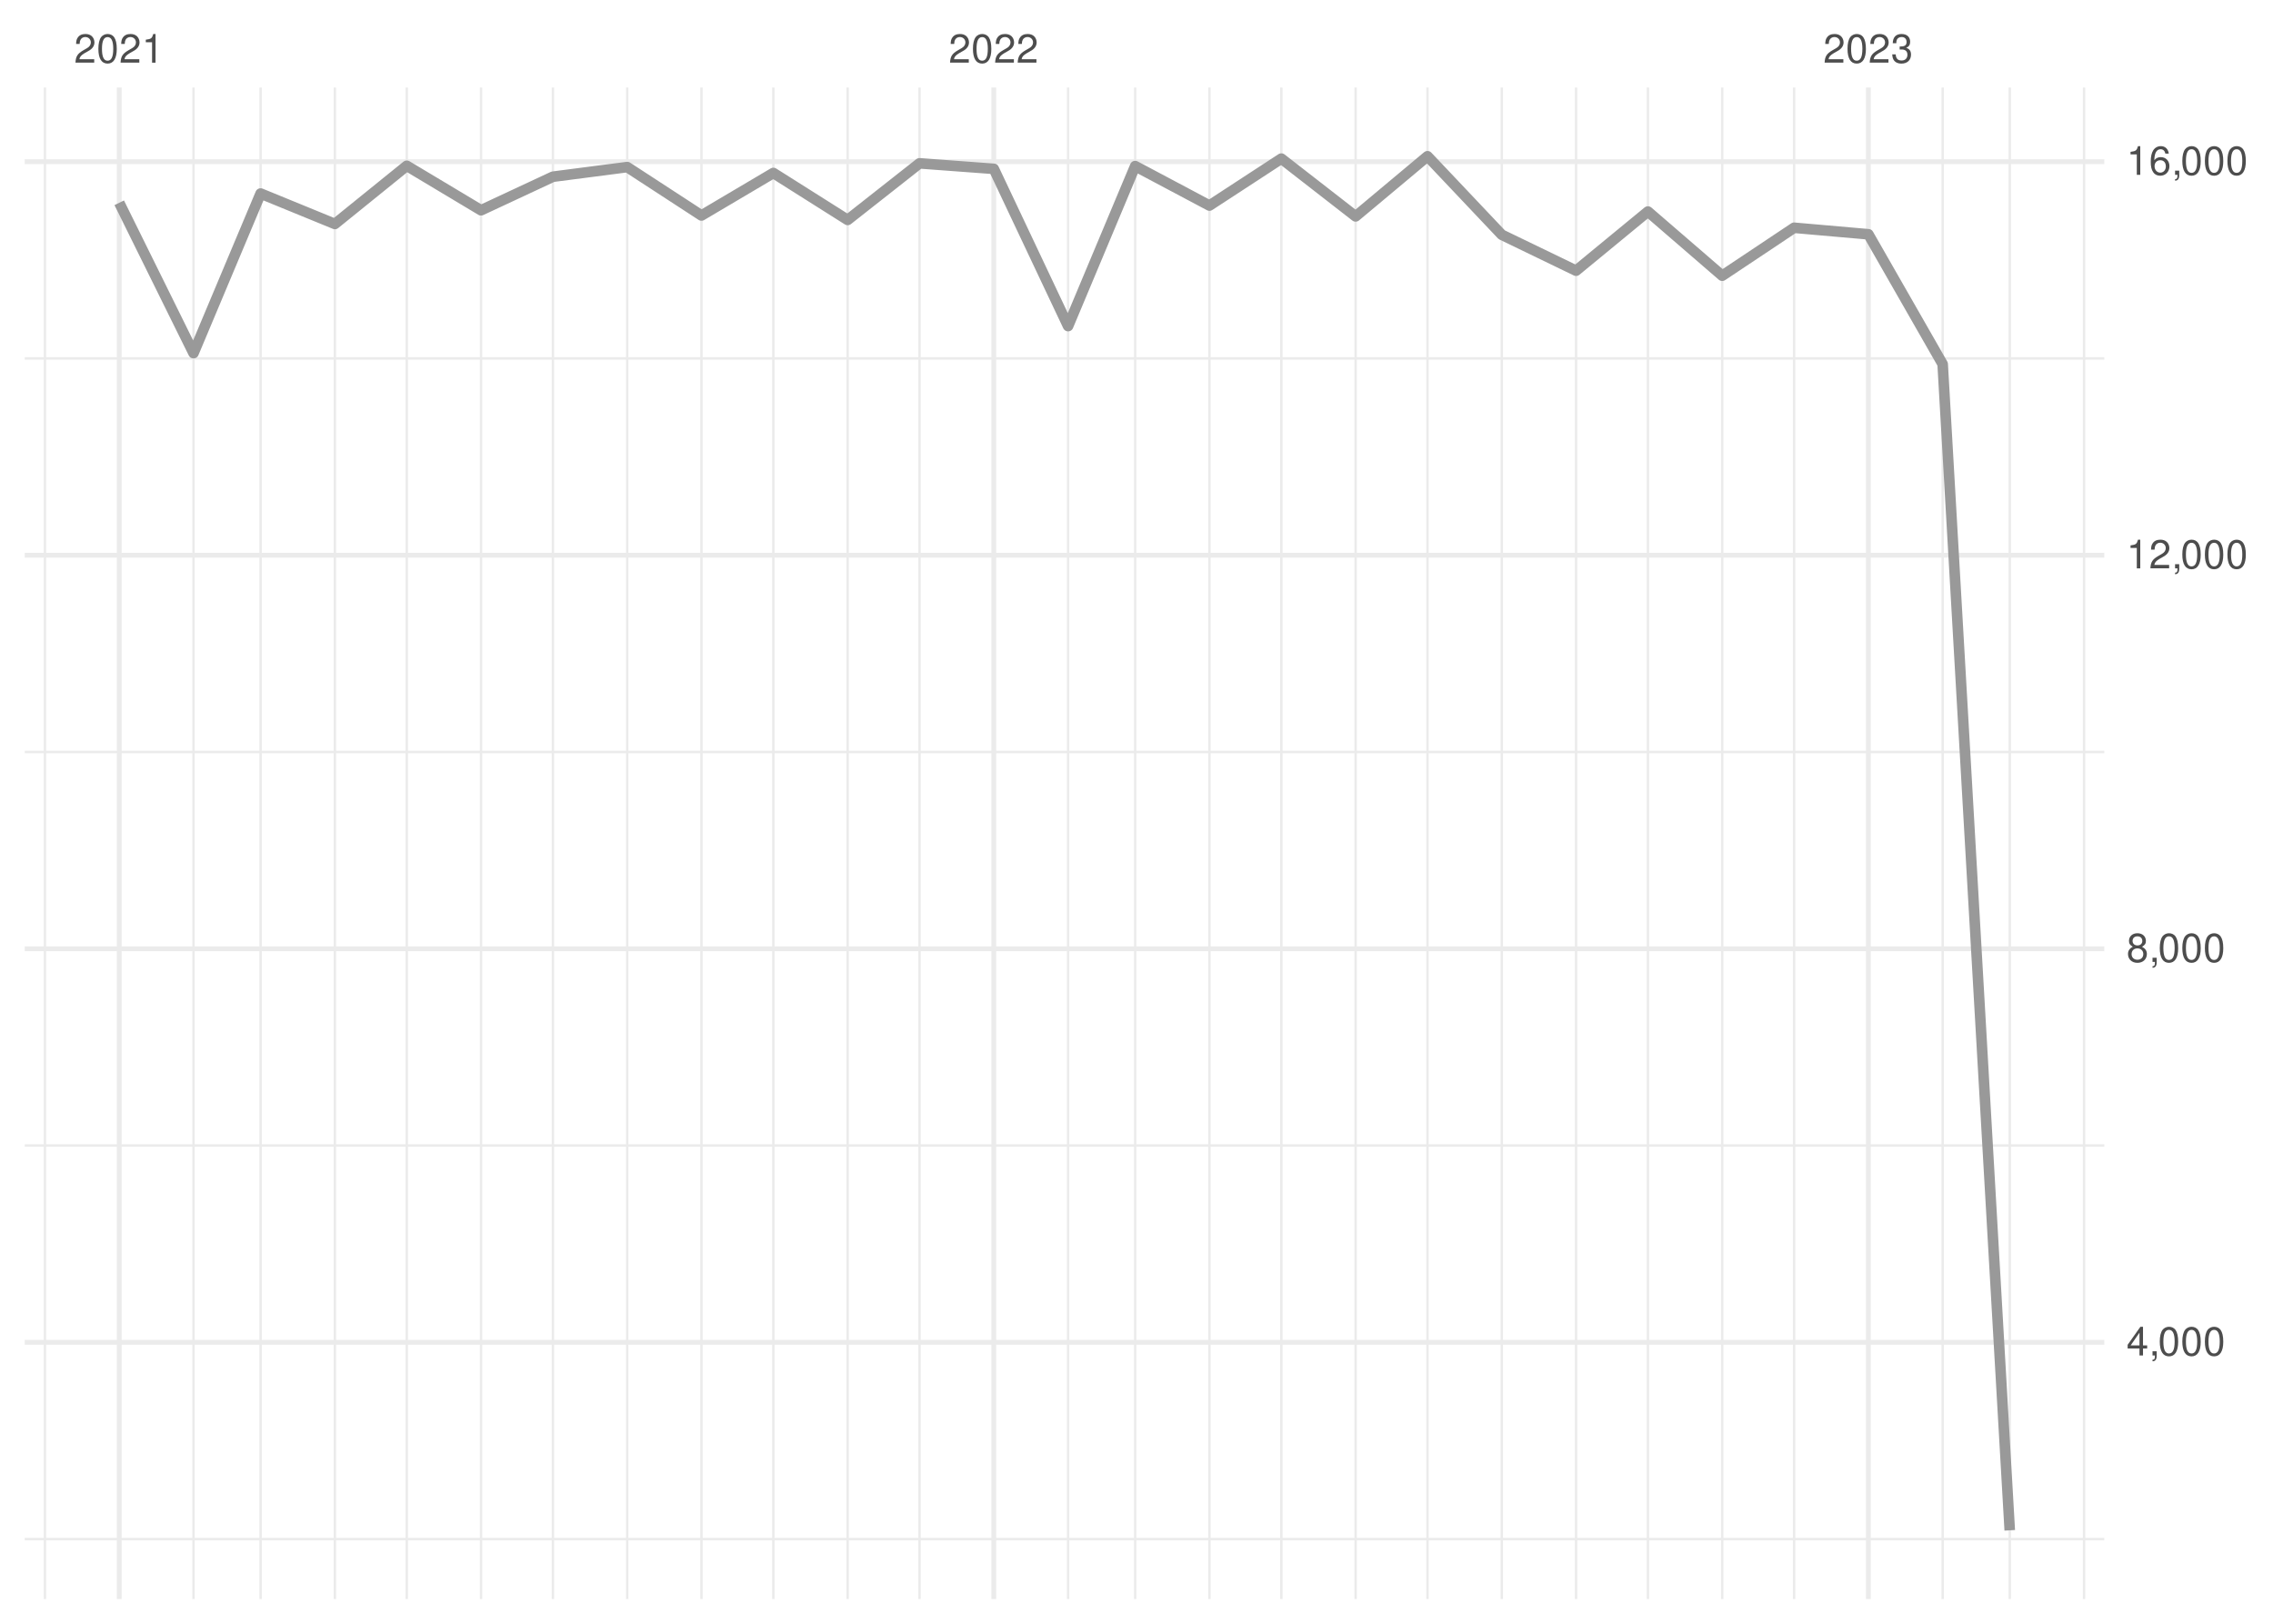
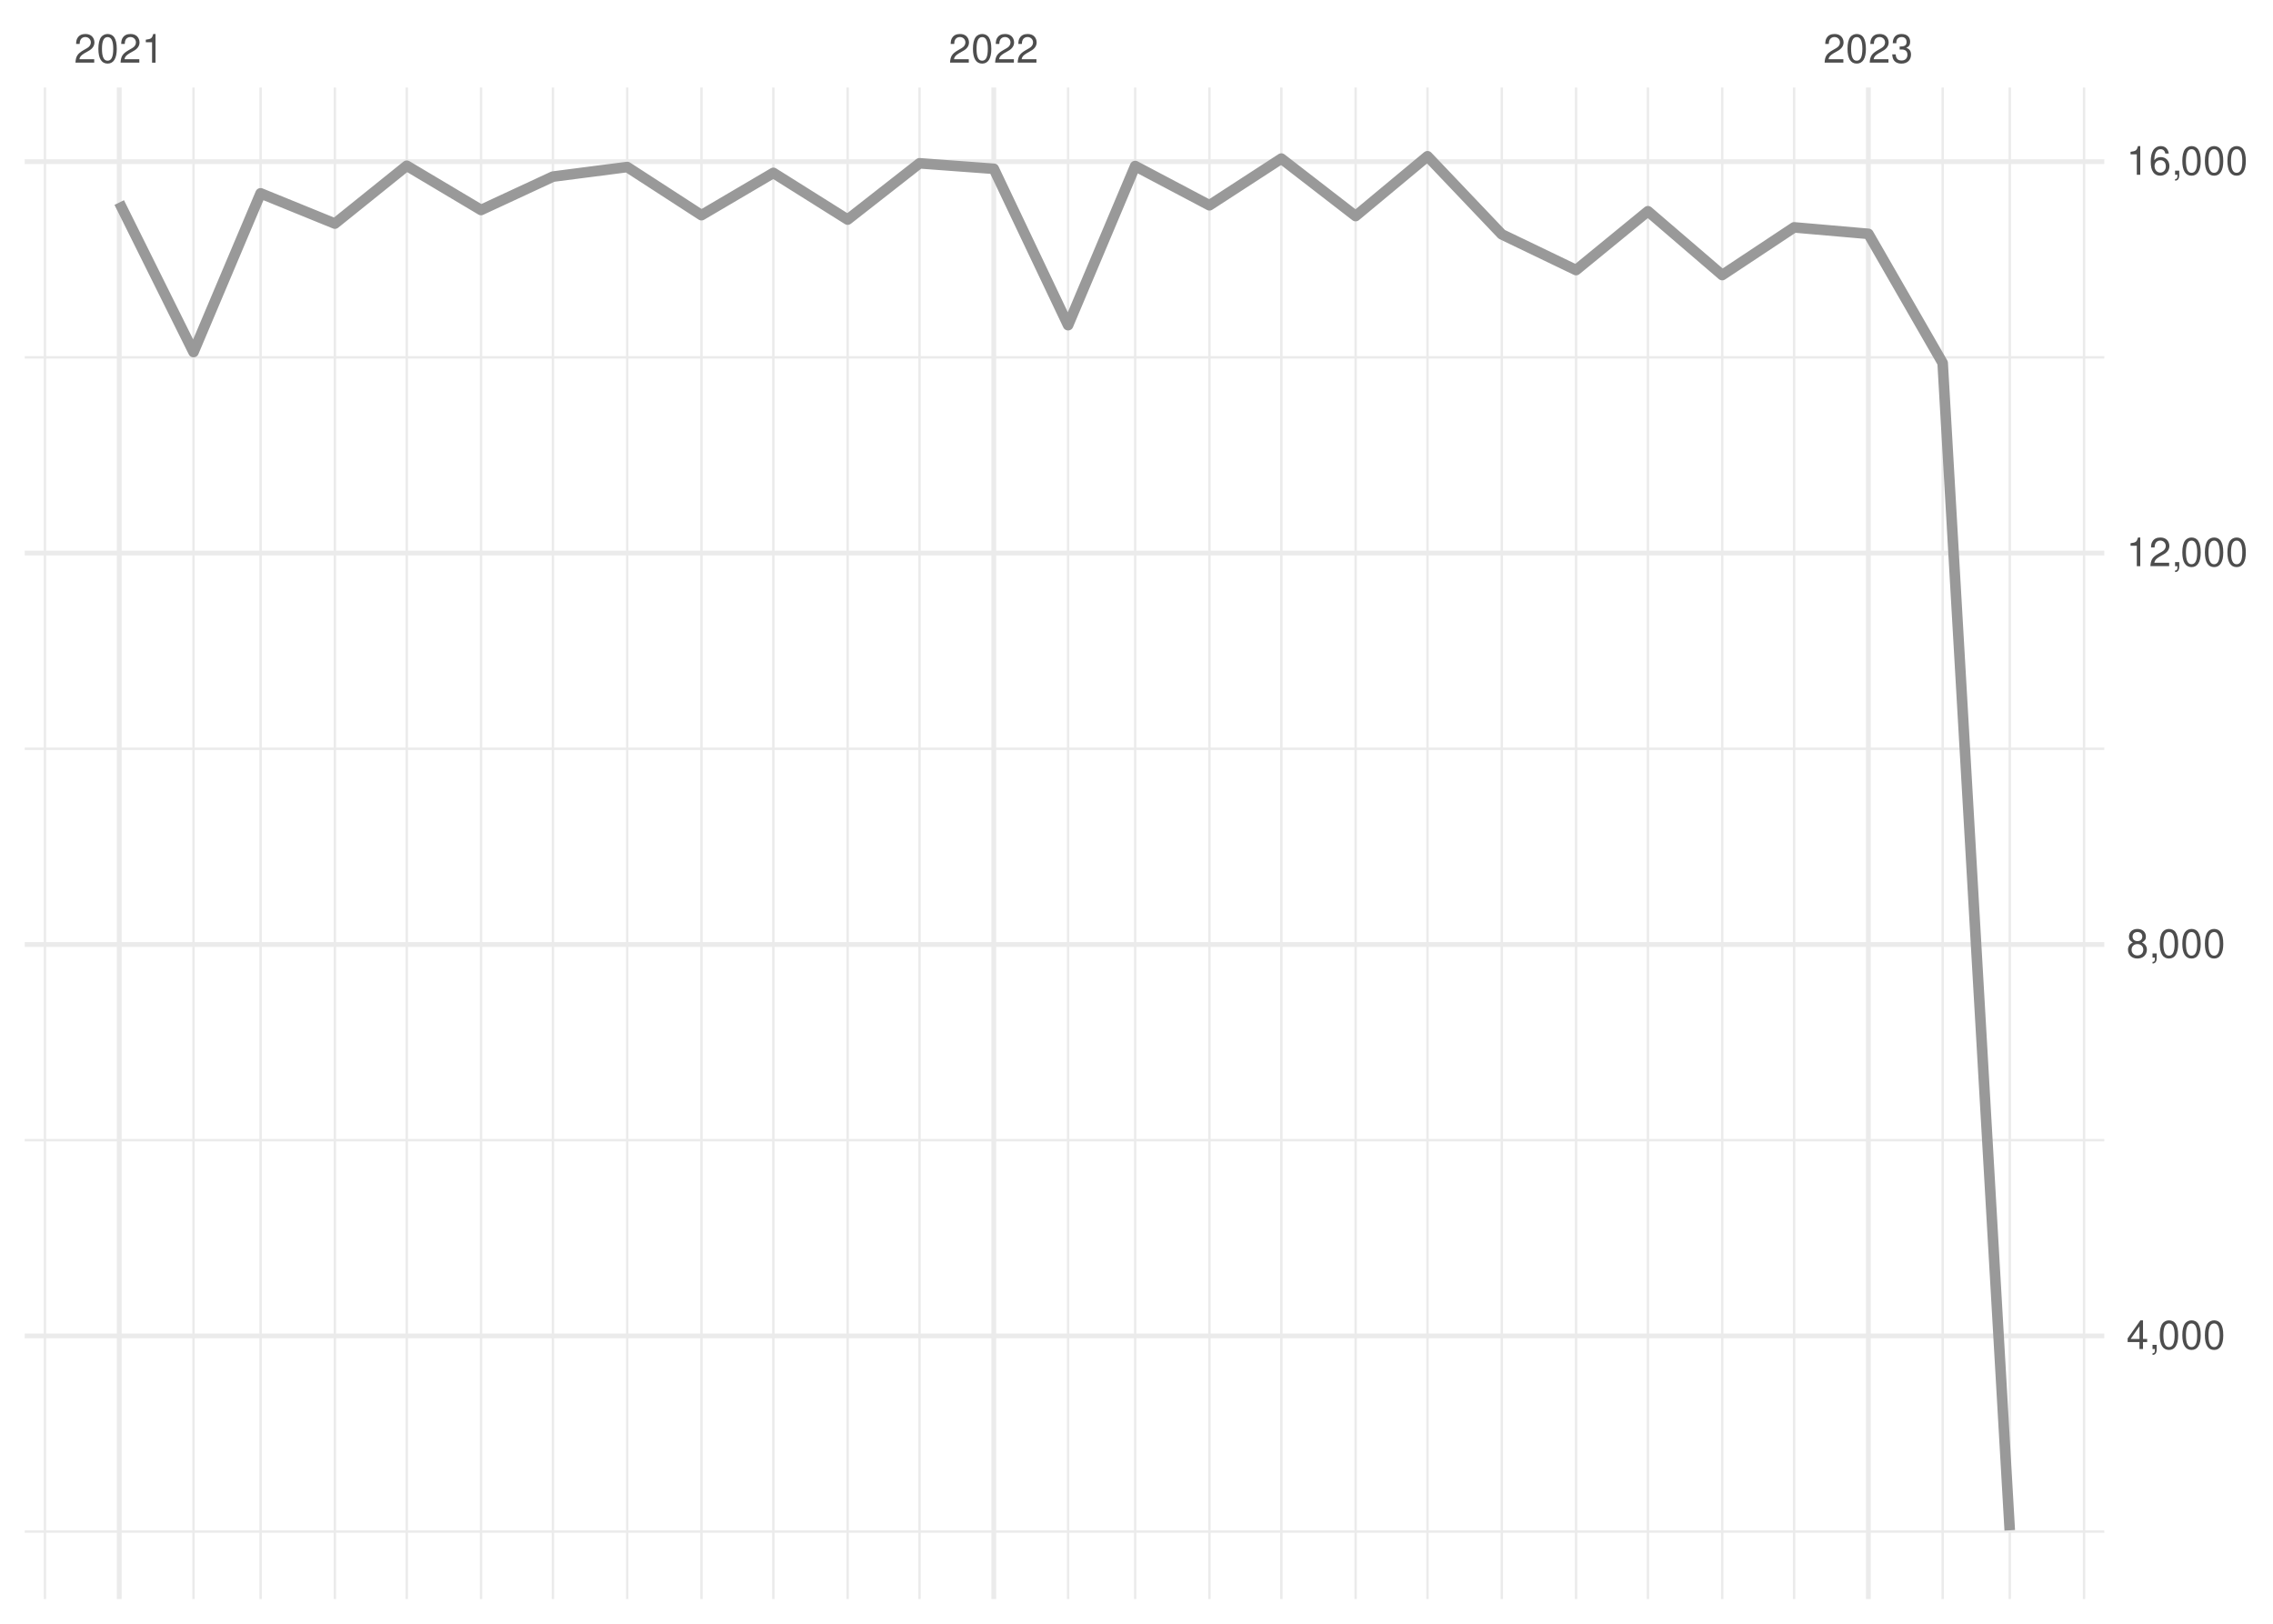
<svg xmlns="http://www.w3.org/2000/svg" xmlns:xlink="http://www.w3.org/1999/xlink" width="504pt" height="360pt" viewBox="0 0 504 360" version="1.1">
  <defs>
    <g>
      <symbol overflow="visible" id="glyph0-0">
        <path style="stroke:none;" d="" />
      </symbol>
      <symbol overflow="visible" id="glyph0-1">
        <path style="stroke:none;" d="M 4.453 -0.766 L 1.172 -0.766 C 1.25 -1.297 1.531 -1.625 2.297 -2.094 L 3.172 -2.594 C 4.047 -3.062 4.5 -3.719 4.5 -4.5 C 4.5 -5.031 4.281 -5.531 3.922 -5.875 C 3.547 -6.203 3.094 -6.359 2.5 -6.359 C 1.703 -6.359 1.125 -6.078 0.781 -5.531 C 0.547 -5.203 0.453 -4.797 0.438 -4.156 L 1.219 -4.156 C 1.234 -4.594 1.297 -4.844 1.406 -5.062 C 1.594 -5.438 2 -5.688 2.469 -5.688 C 3.172 -5.688 3.703 -5.172 3.703 -4.484 C 3.703 -3.969 3.406 -3.531 2.859 -3.219 L 2.047 -2.75 C 0.75 -2 0.375 -1.406 0.297 -0.016 L 4.453 -0.016 Z M 4.453 -0.766 " />
      </symbol>
      <symbol overflow="visible" id="glyph0-2">
        <path style="stroke:none;" d="M 2.422 -6.359 C 1.844 -6.359 1.312 -6.094 0.984 -5.672 C 0.578 -5.109 0.375 -4.25 0.375 -3.078 C 0.375 -0.938 1.078 0.203 2.422 0.203 C 3.734 0.203 4.453 -0.938 4.453 -3.031 C 4.453 -4.25 4.266 -5.078 3.859 -5.672 C 3.531 -6.109 3.016 -6.359 2.422 -6.359 Z M 2.422 -5.672 C 3.25 -5.672 3.672 -4.828 3.672 -3.094 C 3.672 -1.281 3.266 -0.438 2.406 -0.438 C 1.578 -0.438 1.172 -1.312 1.172 -3.062 C 1.172 -4.828 1.578 -5.672 2.422 -5.672 Z M 2.422 -5.672 " />
      </symbol>
      <symbol overflow="visible" id="glyph0-3">
        <path style="stroke:none;" d="M 2.281 -4.531 L 2.281 0 L 3.047 0 L 3.047 -6.359 L 2.547 -6.359 C 2.266 -5.391 2.094 -5.25 0.891 -5.094 L 0.891 -4.531 Z M 2.281 -4.531 " />
      </symbol>
      <symbol overflow="visible" id="glyph0-4">
        <path style="stroke:none;" d="M 1.938 -2.922 L 2.359 -2.922 C 3.203 -2.922 3.656 -2.531 3.656 -1.766 C 3.656 -0.969 3.172 -0.484 2.375 -0.484 C 1.516 -0.484 1.109 -0.922 1.062 -1.844 L 0.281 -1.844 C 0.312 -1.344 0.406 -1 0.547 -0.719 C 0.875 -0.109 1.484 0.203 2.344 0.203 C 3.625 0.203 4.453 -0.578 4.453 -1.781 C 4.453 -2.594 4.141 -3.031 3.391 -3.297 C 3.969 -3.531 4.266 -3.969 4.266 -4.609 C 4.266 -5.703 3.547 -6.359 2.359 -6.359 C 1.109 -6.359 0.438 -5.656 0.406 -4.312 L 1.188 -4.312 C 1.203 -4.703 1.234 -4.922 1.328 -5.109 C 1.5 -5.469 1.891 -5.688 2.375 -5.688 C 3.062 -5.688 3.469 -5.266 3.469 -4.578 C 3.469 -4.141 3.312 -3.859 2.969 -3.719 C 2.766 -3.625 2.484 -3.594 1.938 -3.578 Z M 1.938 -2.922 " />
      </symbol>
      <symbol overflow="visible" id="glyph0-5">
        <path style="stroke:none;" d="M 2.875 -1.547 L 2.875 0 L 3.656 0 L 3.656 -1.547 L 4.578 -1.547 L 4.578 -2.234 L 3.656 -2.234 L 3.656 -6.359 L 3.078 -6.359 L 0.25 -2.359 L 0.25 -1.547 Z M 2.875 -2.234 L 0.922 -2.234 L 2.875 -5.047 Z M 2.875 -2.234 " />
      </symbol>
      <symbol overflow="visible" id="glyph0-6">
        <path style="stroke:none;" d="M 0.766 -0.922 L 0.766 0 L 1.297 0 L 1.297 0.156 C 1.297 0.766 1.172 0.938 0.766 0.953 L 0.766 1.297 C 1.344 1.312 1.688 0.891 1.688 0.141 L 1.688 -0.922 Z M 0.766 -0.922 " />
      </symbol>
      <symbol overflow="visible" id="glyph0-7">
        <path style="stroke:none;" d="M 3.438 -3.359 C 4.094 -3.75 4.297 -4.062 4.297 -4.656 C 4.297 -5.672 3.531 -6.359 2.422 -6.359 C 1.312 -6.359 0.547 -5.672 0.547 -4.672 C 0.547 -4.062 0.75 -3.75 1.391 -3.359 C 0.672 -2.984 0.328 -2.469 0.328 -1.766 C 0.328 -0.609 1.172 0.203 2.422 0.203 C 3.656 0.203 4.516 -0.609 4.516 -1.766 C 4.516 -2.469 4.156 -2.984 3.438 -3.359 Z M 2.422 -5.672 C 3.078 -5.672 3.5 -5.281 3.5 -4.641 C 3.5 -4.047 3.062 -3.656 2.422 -3.656 C 1.766 -3.656 1.344 -4.047 1.344 -4.656 C 1.344 -5.281 1.766 -5.672 2.422 -5.672 Z M 2.422 -3 C 3.188 -3 3.719 -2.484 3.719 -1.75 C 3.719 -0.984 3.203 -0.484 2.406 -0.484 C 1.641 -0.484 1.125 -1 1.125 -1.734 C 1.125 -2.5 1.641 -3 2.422 -3 Z M 2.422 -3 " />
      </symbol>
      <symbol overflow="visible" id="glyph0-8">
        <path style="stroke:none;" d="M 4.375 -4.703 C 4.234 -5.75 3.562 -6.359 2.609 -6.359 C 1.922 -6.359 1.312 -6.031 0.938 -5.453 C 0.547 -4.828 0.375 -4.062 0.375 -2.906 C 0.375 -1.828 0.531 -1.156 0.906 -0.594 C 1.234 -0.078 1.781 0.203 2.469 0.203 C 3.656 0.203 4.516 -0.688 4.516 -1.922 C 4.516 -3.094 3.719 -3.922 2.609 -3.922 C 1.984 -3.922 1.5 -3.688 1.172 -3.234 C 1.172 -4.797 1.672 -5.672 2.562 -5.672 C 3.109 -5.672 3.484 -5.328 3.609 -4.703 Z M 2.5 -3.234 C 3.25 -3.234 3.719 -2.703 3.719 -1.859 C 3.719 -1.062 3.188 -0.484 2.484 -0.484 C 1.766 -0.484 1.219 -1.094 1.219 -1.906 C 1.219 -2.688 1.734 -3.234 2.5 -3.234 Z M 2.5 -3.234 " />
      </symbol>
    </g>
    <clipPath id="clip1">
-       <path d="M 5.48 340 L 466.59 340 L 466.59 342 L 5.48 342 Z M 5.48 340 " />
+       <path d="M 5.48 339 L 466.59 339 L 466.59 340 L 5.48 340 Z M 5.48 339 " />
    </clipPath>
    <clipPath id="clip2">
-       <path d="M 5.48 253 L 466.59 253 L 466.59 255 L 5.48 255 Z M 5.48 253 " />
+       <path d="M 5.48 252 L 466.59 252 L 466.59 254 L 5.48 254 Z M 5.48 252 " />
    </clipPath>
    <clipPath id="clip3">
-       <path d="M 5.48 166 L 466.59 166 L 466.59 167 L 5.48 167 Z M 5.48 166 " />
+       <path d="M 5.48 165 L 466.59 165 L 466.59 167 L 5.48 167 Z M 5.48 165 " />
    </clipPath>
    <clipPath id="clip4">
-       <path d="M 5.48 79 L 466.59 79 L 466.59 80 L 5.48 80 Z M 5.48 79 " />
+       <path d="M 5.48 78 L 466.59 78 L 466.59 80 L 5.48 80 Z M 5.48 78 " />
    </clipPath>
    <clipPath id="clip5">
      <path d="M 9 19.41 L 11 19.41 L 11 354.52 L 9 354.52 Z M 9 19.41 " />
    </clipPath>
    <clipPath id="clip6">
      <path d="M 42 19.41 L 44 19.41 L 44 354.52 L 42 354.52 Z M 42 19.41 " />
    </clipPath>
    <clipPath id="clip7">
      <path d="M 57 19.41 L 59 19.41 L 59 354.52 L 57 354.52 Z M 57 19.41 " />
    </clipPath>
    <clipPath id="clip8">
      <path d="M 73 19.41 L 75 19.41 L 75 354.52 L 73 354.52 Z M 73 19.41 " />
    </clipPath>
    <clipPath id="clip9">
      <path d="M 89 19.41 L 91 19.41 L 91 354.52 L 89 354.52 Z M 89 19.41 " />
    </clipPath>
    <clipPath id="clip10">
      <path d="M 106 19.41 L 107 19.41 L 107 354.52 L 106 354.52 Z M 106 19.41 " />
    </clipPath>
    <clipPath id="clip11">
      <path d="M 122 19.41 L 123 19.41 L 123 354.52 L 122 354.52 Z M 122 19.41 " />
    </clipPath>
    <clipPath id="clip12">
      <path d="M 138 19.41 L 140 19.41 L 140 354.52 L 138 354.52 Z M 138 19.41 " />
    </clipPath>
    <clipPath id="clip13">
      <path d="M 155 19.41 L 156 19.41 L 156 354.52 L 155 354.52 Z M 155 19.41 " />
    </clipPath>
    <clipPath id="clip14">
      <path d="M 171 19.41 L 172 19.41 L 172 354.52 L 171 354.52 Z M 171 19.41 " />
    </clipPath>
    <clipPath id="clip15">
      <path d="M 187 19.41 L 189 19.41 L 189 354.52 L 187 354.52 Z M 187 19.41 " />
    </clipPath>
    <clipPath id="clip16">
      <path d="M 203 19.41 L 205 19.41 L 205 354.52 L 203 354.52 Z M 203 19.41 " />
    </clipPath>
    <clipPath id="clip17">
      <path d="M 236 19.41 L 238 19.41 L 238 354.52 L 236 354.52 Z M 236 19.41 " />
    </clipPath>
    <clipPath id="clip18">
      <path d="M 251 19.41 L 252 19.41 L 252 354.52 L 251 354.52 Z M 251 19.41 " />
    </clipPath>
    <clipPath id="clip19">
      <path d="M 267 19.41 L 269 19.41 L 269 354.52 L 267 354.52 Z M 267 19.41 " />
    </clipPath>
    <clipPath id="clip20">
      <path d="M 283 19.41 L 285 19.41 L 285 354.52 L 283 354.52 Z M 283 19.41 " />
    </clipPath>
    <clipPath id="clip21">
      <path d="M 300 19.41 L 301 19.41 L 301 354.52 L 300 354.52 Z M 300 19.41 " />
    </clipPath>
    <clipPath id="clip22">
      <path d="M 316 19.41 L 317 19.41 L 317 354.52 L 316 354.52 Z M 316 19.41 " />
    </clipPath>
    <clipPath id="clip23">
      <path d="M 332 19.41 L 334 19.41 L 334 354.52 L 332 354.52 Z M 332 19.41 " />
    </clipPath>
    <clipPath id="clip24">
      <path d="M 349 19.41 L 350 19.41 L 350 354.52 L 349 354.52 Z M 349 19.41 " />
    </clipPath>
    <clipPath id="clip25">
      <path d="M 365 19.41 L 366 19.41 L 366 354.52 L 365 354.52 Z M 365 19.41 " />
    </clipPath>
    <clipPath id="clip26">
      <path d="M 381 19.41 L 383 19.41 L 383 354.52 L 381 354.52 Z M 381 19.41 " />
    </clipPath>
    <clipPath id="clip27">
      <path d="M 397 19.41 L 399 19.41 L 399 354.52 L 397 354.52 Z M 397 19.41 " />
    </clipPath>
    <clipPath id="clip28">
      <path d="M 430 19.41 L 432 19.41 L 432 354.52 L 430 354.52 Z M 430 19.41 " />
    </clipPath>
    <clipPath id="clip29">
      <path d="M 445 19.41 L 446 19.41 L 446 354.52 L 445 354.52 Z M 445 19.41 " />
    </clipPath>
    <clipPath id="clip30">
      <path d="M 461 19.41 L 463 19.41 L 463 354.52 L 461 354.52 Z M 461 19.41 " />
    </clipPath>
    <clipPath id="clip31">
-       <path d="M 5.48 297 L 466.59 297 L 466.59 299 L 5.48 299 Z M 5.48 297 " />
+       <path d="M 5.48 295 L 466.59 295 L 466.59 297 L 5.48 297 Z M 5.48 295 " />
    </clipPath>
    <clipPath id="clip32">
-       <path d="M 5.48 209 L 466.59 209 L 466.59 211 L 5.48 211 Z M 5.48 209 " />
+       <path d="M 5.48 208 L 466.59 208 L 466.59 210 L 5.48 210 Z M 5.48 208 " />
    </clipPath>
    <clipPath id="clip33">
      <path d="M 5.48 122 L 466.59 122 L 466.59 124 L 5.48 124 Z M 5.48 122 " />
    </clipPath>
    <clipPath id="clip34">
      <path d="M 5.48 35 L 466.59 35 L 466.59 37 L 5.48 37 Z M 5.48 35 " />
    </clipPath>
    <clipPath id="clip35">
      <path d="M 25 19.41 L 27 19.41 L 27 354.52 L 25 354.52 Z M 25 19.41 " />
    </clipPath>
    <clipPath id="clip36">
      <path d="M 219 19.41 L 221 19.41 L 221 354.52 L 219 354.52 Z M 219 19.41 " />
    </clipPath>
    <clipPath id="clip37">
      <path d="M 413 19.41 L 415 19.41 L 415 354.52 L 413 354.52 Z M 413 19.41 " />
    </clipPath>
  </defs>
  <g id="surface26">
    <rect x="0" y="0" width="504" height="360" style="fill:rgb(100%,100%,100%);fill-opacity:1;stroke:none;" />
    <g clip-path="url(#clip1)" clip-rule="nonzero">
-       <path style="fill:none;stroke-width:0.533;stroke-linecap:butt;stroke-linejoin:round;stroke:rgb(92.157%,92.157%,92.157%);stroke-opacity:1;stroke-miterlimit:10;" d="M 5.48 341.23 L 466.59 341.23 " />
+       <path style="fill:none;stroke-width:0.533;stroke-linecap:butt;stroke-linejoin:round;stroke:rgb(92.157%,92.157%,92.157%);stroke-opacity:1;stroke-miterlimit:10;" d="M 5.48 339.57 L 466.59 339.57 " />
    </g>
    <g clip-path="url(#clip2)" clip-rule="nonzero">
-       <path style="fill:none;stroke-width:0.533;stroke-linecap:butt;stroke-linejoin:round;stroke:rgb(92.157%,92.157%,92.157%);stroke-opacity:1;stroke-miterlimit:10;" d="M 5.48 253.977 L 466.59 253.977 " />
+       <path style="fill:none;stroke-width:0.533;stroke-linecap:butt;stroke-linejoin:round;stroke:rgb(92.157%,92.157%,92.157%);stroke-opacity:1;stroke-miterlimit:10;" d="M 5.48 252.789 L 466.59 252.789 " />
    </g>
    <g clip-path="url(#clip3)" clip-rule="nonzero">
-       <path style="fill:none;stroke-width:0.533;stroke-linecap:butt;stroke-linejoin:round;stroke:rgb(92.157%,92.157%,92.157%);stroke-opacity:1;stroke-miterlimit:10;" d="M 5.48 166.723 L 466.59 166.723 " />
+       <path style="fill:none;stroke-width:0.533;stroke-linecap:butt;stroke-linejoin:round;stroke:rgb(92.157%,92.157%,92.157%);stroke-opacity:1;stroke-miterlimit:10;" d="M 5.48 166.008 L 466.59 166.008 " />
    </g>
    <g clip-path="url(#clip4)" clip-rule="nonzero">
-       <path style="fill:none;stroke-width:0.533;stroke-linecap:butt;stroke-linejoin:round;stroke:rgb(92.157%,92.157%,92.157%);stroke-opacity:1;stroke-miterlimit:10;" d="M 5.48 79.469 L 466.59 79.469 " />
+       <path style="fill:none;stroke-width:0.533;stroke-linecap:butt;stroke-linejoin:round;stroke:rgb(92.157%,92.157%,92.157%);stroke-opacity:1;stroke-miterlimit:10;" d="M 5.48 79.227 L 466.59 79.227 " />
    </g>
    <g clip-path="url(#clip5)" clip-rule="nonzero">
      <path style="fill:none;stroke-width:0.533;stroke-linecap:butt;stroke-linejoin:round;stroke:rgb(92.157%,92.157%,92.157%);stroke-opacity:1;stroke-miterlimit:10;" d="M 9.969 354.52 L 9.969 19.41 " />
    </g>
    <g clip-path="url(#clip6)" clip-rule="nonzero">
      <path style="fill:none;stroke-width:0.533;stroke-linecap:butt;stroke-linejoin:round;stroke:rgb(92.157%,92.157%,92.157%);stroke-opacity:1;stroke-miterlimit:10;" d="M 42.91 354.52 L 42.91 19.41 " />
    </g>
    <g clip-path="url(#clip7)" clip-rule="nonzero">
      <path style="fill:none;stroke-width:0.533;stroke-linecap:butt;stroke-linejoin:round;stroke:rgb(92.157%,92.157%,92.157%);stroke-opacity:1;stroke-miterlimit:10;" d="M 57.785 354.52 L 57.785 19.41 " />
    </g>
    <g clip-path="url(#clip8)" clip-rule="nonzero">
      <path style="fill:none;stroke-width:0.533;stroke-linecap:butt;stroke-linejoin:round;stroke:rgb(92.157%,92.157%,92.157%);stroke-opacity:1;stroke-miterlimit:10;" d="M 74.254 354.52 L 74.254 19.41 " />
    </g>
    <g clip-path="url(#clip9)" clip-rule="nonzero">
      <path style="fill:none;stroke-width:0.533;stroke-linecap:butt;stroke-linejoin:round;stroke:rgb(92.157%,92.157%,92.157%);stroke-opacity:1;stroke-miterlimit:10;" d="M 90.195 354.52 L 90.195 19.41 " />
    </g>
    <g clip-path="url(#clip10)" clip-rule="nonzero">
      <path style="fill:none;stroke-width:0.533;stroke-linecap:butt;stroke-linejoin:round;stroke:rgb(92.157%,92.157%,92.157%);stroke-opacity:1;stroke-miterlimit:10;" d="M 106.664 354.52 L 106.664 19.41 " />
    </g>
    <g clip-path="url(#clip11)" clip-rule="nonzero">
      <path style="fill:none;stroke-width:0.533;stroke-linecap:butt;stroke-linejoin:round;stroke:rgb(92.157%,92.157%,92.157%);stroke-opacity:1;stroke-miterlimit:10;" d="M 122.602 354.52 L 122.602 19.41 " />
    </g>
    <g clip-path="url(#clip12)" clip-rule="nonzero">
      <path style="fill:none;stroke-width:0.533;stroke-linecap:butt;stroke-linejoin:round;stroke:rgb(92.157%,92.157%,92.157%);stroke-opacity:1;stroke-miterlimit:10;" d="M 139.074 354.52 L 139.074 19.41 " />
    </g>
    <g clip-path="url(#clip13)" clip-rule="nonzero">
      <path style="fill:none;stroke-width:0.533;stroke-linecap:butt;stroke-linejoin:round;stroke:rgb(92.157%,92.157%,92.157%);stroke-opacity:1;stroke-miterlimit:10;" d="M 155.543 354.52 L 155.543 19.41 " />
    </g>
    <g clip-path="url(#clip14)" clip-rule="nonzero">
      <path style="fill:none;stroke-width:0.533;stroke-linecap:butt;stroke-linejoin:round;stroke:rgb(92.157%,92.157%,92.157%);stroke-opacity:1;stroke-miterlimit:10;" d="M 171.48 354.52 L 171.48 19.41 " />
    </g>
    <g clip-path="url(#clip15)" clip-rule="nonzero">
      <path style="fill:none;stroke-width:0.533;stroke-linecap:butt;stroke-linejoin:round;stroke:rgb(92.157%,92.157%,92.157%);stroke-opacity:1;stroke-miterlimit:10;" d="M 187.953 354.52 L 187.953 19.41 " />
    </g>
    <g clip-path="url(#clip16)" clip-rule="nonzero">
      <path style="fill:none;stroke-width:0.533;stroke-linecap:butt;stroke-linejoin:round;stroke:rgb(92.157%,92.157%,92.157%);stroke-opacity:1;stroke-miterlimit:10;" d="M 203.891 354.52 L 203.891 19.41 " />
    </g>
    <g clip-path="url(#clip17)" clip-rule="nonzero">
      <path style="fill:none;stroke-width:0.533;stroke-linecap:butt;stroke-linejoin:round;stroke:rgb(92.157%,92.157%,92.157%);stroke-opacity:1;stroke-miterlimit:10;" d="M 236.832 354.52 L 236.832 19.41 " />
    </g>
    <g clip-path="url(#clip18)" clip-rule="nonzero">
      <path style="fill:none;stroke-width:0.533;stroke-linecap:butt;stroke-linejoin:round;stroke:rgb(92.157%,92.157%,92.157%);stroke-opacity:1;stroke-miterlimit:10;" d="M 251.707 354.52 L 251.707 19.41 " />
    </g>
    <g clip-path="url(#clip19)" clip-rule="nonzero">
      <path style="fill:none;stroke-width:0.533;stroke-linecap:butt;stroke-linejoin:round;stroke:rgb(92.157%,92.157%,92.157%);stroke-opacity:1;stroke-miterlimit:10;" d="M 268.176 354.52 L 268.176 19.41 " />
    </g>
    <g clip-path="url(#clip20)" clip-rule="nonzero">
      <path style="fill:none;stroke-width:0.533;stroke-linecap:butt;stroke-linejoin:round;stroke:rgb(92.157%,92.157%,92.157%);stroke-opacity:1;stroke-miterlimit:10;" d="M 284.117 354.52 L 284.117 19.41 " />
    </g>
    <g clip-path="url(#clip21)" clip-rule="nonzero">
      <path style="fill:none;stroke-width:0.533;stroke-linecap:butt;stroke-linejoin:round;stroke:rgb(92.157%,92.157%,92.157%);stroke-opacity:1;stroke-miterlimit:10;" d="M 300.586 354.52 L 300.586 19.41 " />
    </g>
    <g clip-path="url(#clip22)" clip-rule="nonzero">
      <path style="fill:none;stroke-width:0.533;stroke-linecap:butt;stroke-linejoin:round;stroke:rgb(92.157%,92.157%,92.157%);stroke-opacity:1;stroke-miterlimit:10;" d="M 316.523 354.52 L 316.523 19.41 " />
    </g>
    <g clip-path="url(#clip23)" clip-rule="nonzero">
      <path style="fill:none;stroke-width:0.533;stroke-linecap:butt;stroke-linejoin:round;stroke:rgb(92.157%,92.157%,92.157%);stroke-opacity:1;stroke-miterlimit:10;" d="M 332.996 354.52 L 332.996 19.41 " />
    </g>
    <g clip-path="url(#clip24)" clip-rule="nonzero">
      <path style="fill:none;stroke-width:0.533;stroke-linecap:butt;stroke-linejoin:round;stroke:rgb(92.157%,92.157%,92.157%);stroke-opacity:1;stroke-miterlimit:10;" d="M 349.465 354.52 L 349.465 19.41 " />
    </g>
    <g clip-path="url(#clip25)" clip-rule="nonzero">
      <path style="fill:none;stroke-width:0.533;stroke-linecap:butt;stroke-linejoin:round;stroke:rgb(92.157%,92.157%,92.157%);stroke-opacity:1;stroke-miterlimit:10;" d="M 365.402 354.52 L 365.402 19.41 " />
    </g>
    <g clip-path="url(#clip26)" clip-rule="nonzero">
      <path style="fill:none;stroke-width:0.533;stroke-linecap:butt;stroke-linejoin:round;stroke:rgb(92.157%,92.157%,92.157%);stroke-opacity:1;stroke-miterlimit:10;" d="M 381.875 354.52 L 381.875 19.41 " />
    </g>
    <g clip-path="url(#clip27)" clip-rule="nonzero">
      <path style="fill:none;stroke-width:0.533;stroke-linecap:butt;stroke-linejoin:round;stroke:rgb(92.157%,92.157%,92.157%);stroke-opacity:1;stroke-miterlimit:10;" d="M 397.812 354.52 L 397.812 19.41 " />
    </g>
    <g clip-path="url(#clip28)" clip-rule="nonzero">
      <path style="fill:none;stroke-width:0.533;stroke-linecap:butt;stroke-linejoin:round;stroke:rgb(92.157%,92.157%,92.157%);stroke-opacity:1;stroke-miterlimit:10;" d="M 430.754 354.52 L 430.754 19.41 " />
    </g>
    <g clip-path="url(#clip29)" clip-rule="nonzero">
      <path style="fill:none;stroke-width:0.533;stroke-linecap:butt;stroke-linejoin:round;stroke:rgb(92.157%,92.157%,92.157%);stroke-opacity:1;stroke-miterlimit:10;" d="M 445.629 354.52 L 445.629 19.41 " />
    </g>
    <g clip-path="url(#clip30)" clip-rule="nonzero">
      <path style="fill:none;stroke-width:0.533;stroke-linecap:butt;stroke-linejoin:round;stroke:rgb(92.157%,92.157%,92.157%);stroke-opacity:1;stroke-miterlimit:10;" d="M 462.102 354.52 L 462.102 19.41 " />
    </g>
    <g clip-path="url(#clip31)" clip-rule="nonzero">
-       <path style="fill:none;stroke-width:1.067;stroke-linecap:butt;stroke-linejoin:round;stroke:rgb(92.157%,92.157%,92.157%);stroke-opacity:1;stroke-miterlimit:10;" d="M 5.48 297.602 L 466.59 297.602 " />
+       <path style="fill:none;stroke-width:1.067;stroke-linecap:butt;stroke-linejoin:round;stroke:rgb(92.157%,92.157%,92.157%);stroke-opacity:1;stroke-miterlimit:10;" d="M 5.48 296.18 L 466.59 296.18 " />
    </g>
    <g clip-path="url(#clip32)" clip-rule="nonzero">
-       <path style="fill:none;stroke-width:1.067;stroke-linecap:butt;stroke-linejoin:round;stroke:rgb(92.157%,92.157%,92.157%);stroke-opacity:1;stroke-miterlimit:10;" d="M 5.48 210.352 L 466.59 210.352 " />
+       <path style="fill:none;stroke-width:1.067;stroke-linecap:butt;stroke-linejoin:round;stroke:rgb(92.157%,92.157%,92.157%);stroke-opacity:1;stroke-miterlimit:10;" d="M 5.48 209.398 L 466.59 209.398 " />
    </g>
    <g clip-path="url(#clip33)" clip-rule="nonzero">
-       <path style="fill:none;stroke-width:1.067;stroke-linecap:butt;stroke-linejoin:round;stroke:rgb(92.157%,92.157%,92.157%);stroke-opacity:1;stroke-miterlimit:10;" d="M 5.48 123.098 L 466.59 123.098 " />
+       <path style="fill:none;stroke-width:1.067;stroke-linecap:butt;stroke-linejoin:round;stroke:rgb(92.157%,92.157%,92.157%);stroke-opacity:1;stroke-miterlimit:10;" d="M 5.48 122.617 L 466.59 122.617 " />
    </g>
    <g clip-path="url(#clip34)" clip-rule="nonzero">
-       <path style="fill:none;stroke-width:1.067;stroke-linecap:butt;stroke-linejoin:round;stroke:rgb(92.157%,92.157%,92.157%);stroke-opacity:1;stroke-miterlimit:10;" d="M 5.48 35.844 L 466.59 35.844 " />
+       <path style="fill:none;stroke-width:1.067;stroke-linecap:butt;stroke-linejoin:round;stroke:rgb(92.157%,92.157%,92.157%);stroke-opacity:1;stroke-miterlimit:10;" d="M 5.48 35.836 L 466.59 35.836 " />
    </g>
    <g clip-path="url(#clip35)" clip-rule="nonzero">
      <path style="fill:none;stroke-width:1.067;stroke-linecap:butt;stroke-linejoin:round;stroke:rgb(92.157%,92.157%,92.157%);stroke-opacity:1;stroke-miterlimit:10;" d="M 26.438 354.52 L 26.438 19.41 " />
    </g>
    <g clip-path="url(#clip36)" clip-rule="nonzero">
      <path style="fill:none;stroke-width:1.067;stroke-linecap:butt;stroke-linejoin:round;stroke:rgb(92.157%,92.157%,92.157%);stroke-opacity:1;stroke-miterlimit:10;" d="M 220.359 354.52 L 220.359 19.41 " />
    </g>
    <g clip-path="url(#clip37)" clip-rule="nonzero">
      <path style="fill:none;stroke-width:1.067;stroke-linecap:butt;stroke-linejoin:round;stroke:rgb(92.157%,92.157%,92.157%);stroke-opacity:1;stroke-miterlimit:10;" d="M 414.281 354.52 L 414.281 19.41 " />
    </g>
-     <path style="fill:none;stroke-width:2.347;stroke-linecap:butt;stroke-linejoin:round;stroke:rgb(60%,60%,60%);stroke-opacity:1;stroke-miterlimit:10;" d="M 26.438 44.961 L 42.91 78.293 L 57.785 42.91 L 74.254 49.652 L 90.195 36.758 L 106.664 46.617 L 122.602 39.18 L 139.074 37.043 L 155.543 47.773 L 171.48 38.352 L 187.953 48.758 L 203.891 36.215 L 220.359 37.434 L 236.832 72.293 L 251.707 36.824 L 268.176 45.57 L 284.117 35.168 L 300.586 47.973 L 316.523 34.645 L 332.996 52.051 L 349.465 60.012 L 365.402 46.902 L 381.875 61.125 L 397.812 50.5 L 414.281 51.941 L 430.754 80.734 L 445.629 339.289 " />
+     <path style="fill:none;stroke-width:2.347;stroke-linecap:butt;stroke-linejoin:round;stroke:rgb(60%,60%,60%);stroke-opacity:1;stroke-miterlimit:10;" d="M 26.438 44.906 L 42.91 78.055 L 57.785 42.867 L 74.254 49.57 L 90.195 36.746 L 106.664 46.555 L 122.602 39.156 L 139.074 37.031 L 155.543 47.703 L 171.48 38.332 L 187.953 48.68 L 203.891 36.207 L 220.359 37.422 L 236.832 72.09 L 251.707 36.812 L 268.176 45.512 L 284.117 35.164 L 300.586 47.898 L 316.523 34.645 L 332.996 51.957 L 349.465 59.875 L 365.402 46.836 L 381.875 60.98 L 397.812 50.414 L 414.281 51.848 L 430.754 80.484 L 445.629 339.289 " />
    <g style="fill:rgb(30.196%,30.196%,30.196%);fill-opacity:1;">
      <use xlink:href="#glyph0-1" x="16.438" y="13.896" />
      <use xlink:href="#glyph0-2" x="21.438" y="13.896" />
      <use xlink:href="#glyph0-1" x="26.438" y="13.896" />
      <use xlink:href="#glyph0-3" x="31.438" y="13.896" />
    </g>
    <g style="fill:rgb(30.196%,30.196%,30.196%);fill-opacity:1;">
      <use xlink:href="#glyph0-1" x="210.359" y="13.896" />
      <use xlink:href="#glyph0-2" x="215.359" y="13.896" />
      <use xlink:href="#glyph0-1" x="220.359" y="13.896" />
      <use xlink:href="#glyph0-1" x="225.359" y="13.896" />
    </g>
    <g style="fill:rgb(30.196%,30.196%,30.196%);fill-opacity:1;">
      <use xlink:href="#glyph0-1" x="404.281" y="13.896" />
      <use xlink:href="#glyph0-2" x="409.281" y="13.896" />
      <use xlink:href="#glyph0-1" x="414.281" y="13.896" />
      <use xlink:href="#glyph0-4" x="419.281" y="13.896" />
    </g>
    <g style="fill:rgb(30.196%,30.196%,30.196%);fill-opacity:1;">
-       <use xlink:href="#glyph0-5" x="471.52" y="300.517" />
-       <use xlink:href="#glyph0-6" x="476.52" y="300.517" />
-       <use xlink:href="#glyph0-2" x="478.52" y="300.517" />
-       <use xlink:href="#glyph0-2" x="483.52" y="300.517" />
-       <use xlink:href="#glyph0-2" x="488.52" y="300.517" />
-     </g>
-     <g style="fill:rgb(30.196%,30.196%,30.196%);fill-opacity:1;">
-       <use xlink:href="#glyph0-7" x="471.52" y="213.267" />
-       <use xlink:href="#glyph0-6" x="476.52" y="213.267" />
-       <use xlink:href="#glyph0-2" x="478.52" y="213.267" />
-       <use xlink:href="#glyph0-2" x="483.52" y="213.267" />
-       <use xlink:href="#glyph0-2" x="488.52" y="213.267" />
-     </g>
-     <g style="fill:rgb(30.196%,30.196%,30.196%);fill-opacity:1;">
-       <use xlink:href="#glyph0-3" x="471.52" y="126.013" />
-       <use xlink:href="#glyph0-1" x="476.52" y="126.013" />
-       <use xlink:href="#glyph0-6" x="481.52" y="126.013" />
-       <use xlink:href="#glyph0-2" x="483.52" y="126.013" />
-       <use xlink:href="#glyph0-2" x="488.52" y="126.013" />
-       <use xlink:href="#glyph0-2" x="493.52" y="126.013" />
-     </g>
-     <g style="fill:rgb(30.196%,30.196%,30.196%);fill-opacity:1;">
-       <use xlink:href="#glyph0-3" x="471.52" y="38.759" />
-       <use xlink:href="#glyph0-8" x="476.52" y="38.759" />
-       <use xlink:href="#glyph0-6" x="481.52" y="38.759" />
-       <use xlink:href="#glyph0-2" x="483.52" y="38.759" />
-       <use xlink:href="#glyph0-2" x="488.52" y="38.759" />
-       <use xlink:href="#glyph0-2" x="493.52" y="38.759" />
+       <use xlink:href="#glyph0-5" x="471.52" y="299.095" />
+       <use xlink:href="#glyph0-6" x="476.52" y="299.095" />
+       <use xlink:href="#glyph0-2" x="478.52" y="299.095" />
+       <use xlink:href="#glyph0-2" x="483.52" y="299.095" />
+       <use xlink:href="#glyph0-2" x="488.52" y="299.095" />
+     </g>
+     <g style="fill:rgb(30.196%,30.196%,30.196%);fill-opacity:1;">
+       <use xlink:href="#glyph0-7" x="471.52" y="212.313" />
+       <use xlink:href="#glyph0-6" x="476.52" y="212.313" />
+       <use xlink:href="#glyph0-2" x="478.52" y="212.313" />
+       <use xlink:href="#glyph0-2" x="483.52" y="212.313" />
+       <use xlink:href="#glyph0-2" x="488.52" y="212.313" />
+     </g>
+     <g style="fill:rgb(30.196%,30.196%,30.196%);fill-opacity:1;">
+       <use xlink:href="#glyph0-3" x="471.52" y="125.532" />
+       <use xlink:href="#glyph0-1" x="476.52" y="125.532" />
+       <use xlink:href="#glyph0-6" x="481.52" y="125.532" />
+       <use xlink:href="#glyph0-2" x="483.52" y="125.532" />
+       <use xlink:href="#glyph0-2" x="488.52" y="125.532" />
+       <use xlink:href="#glyph0-2" x="493.52" y="125.532" />
+     </g>
+     <g style="fill:rgb(30.196%,30.196%,30.196%);fill-opacity:1;">
+       <use xlink:href="#glyph0-3" x="471.52" y="38.751" />
+       <use xlink:href="#glyph0-8" x="476.52" y="38.751" />
+       <use xlink:href="#glyph0-6" x="481.52" y="38.751" />
+       <use xlink:href="#glyph0-2" x="483.52" y="38.751" />
+       <use xlink:href="#glyph0-2" x="488.52" y="38.751" />
+       <use xlink:href="#glyph0-2" x="493.52" y="38.751" />
    </g>
  </g>
</svg>
